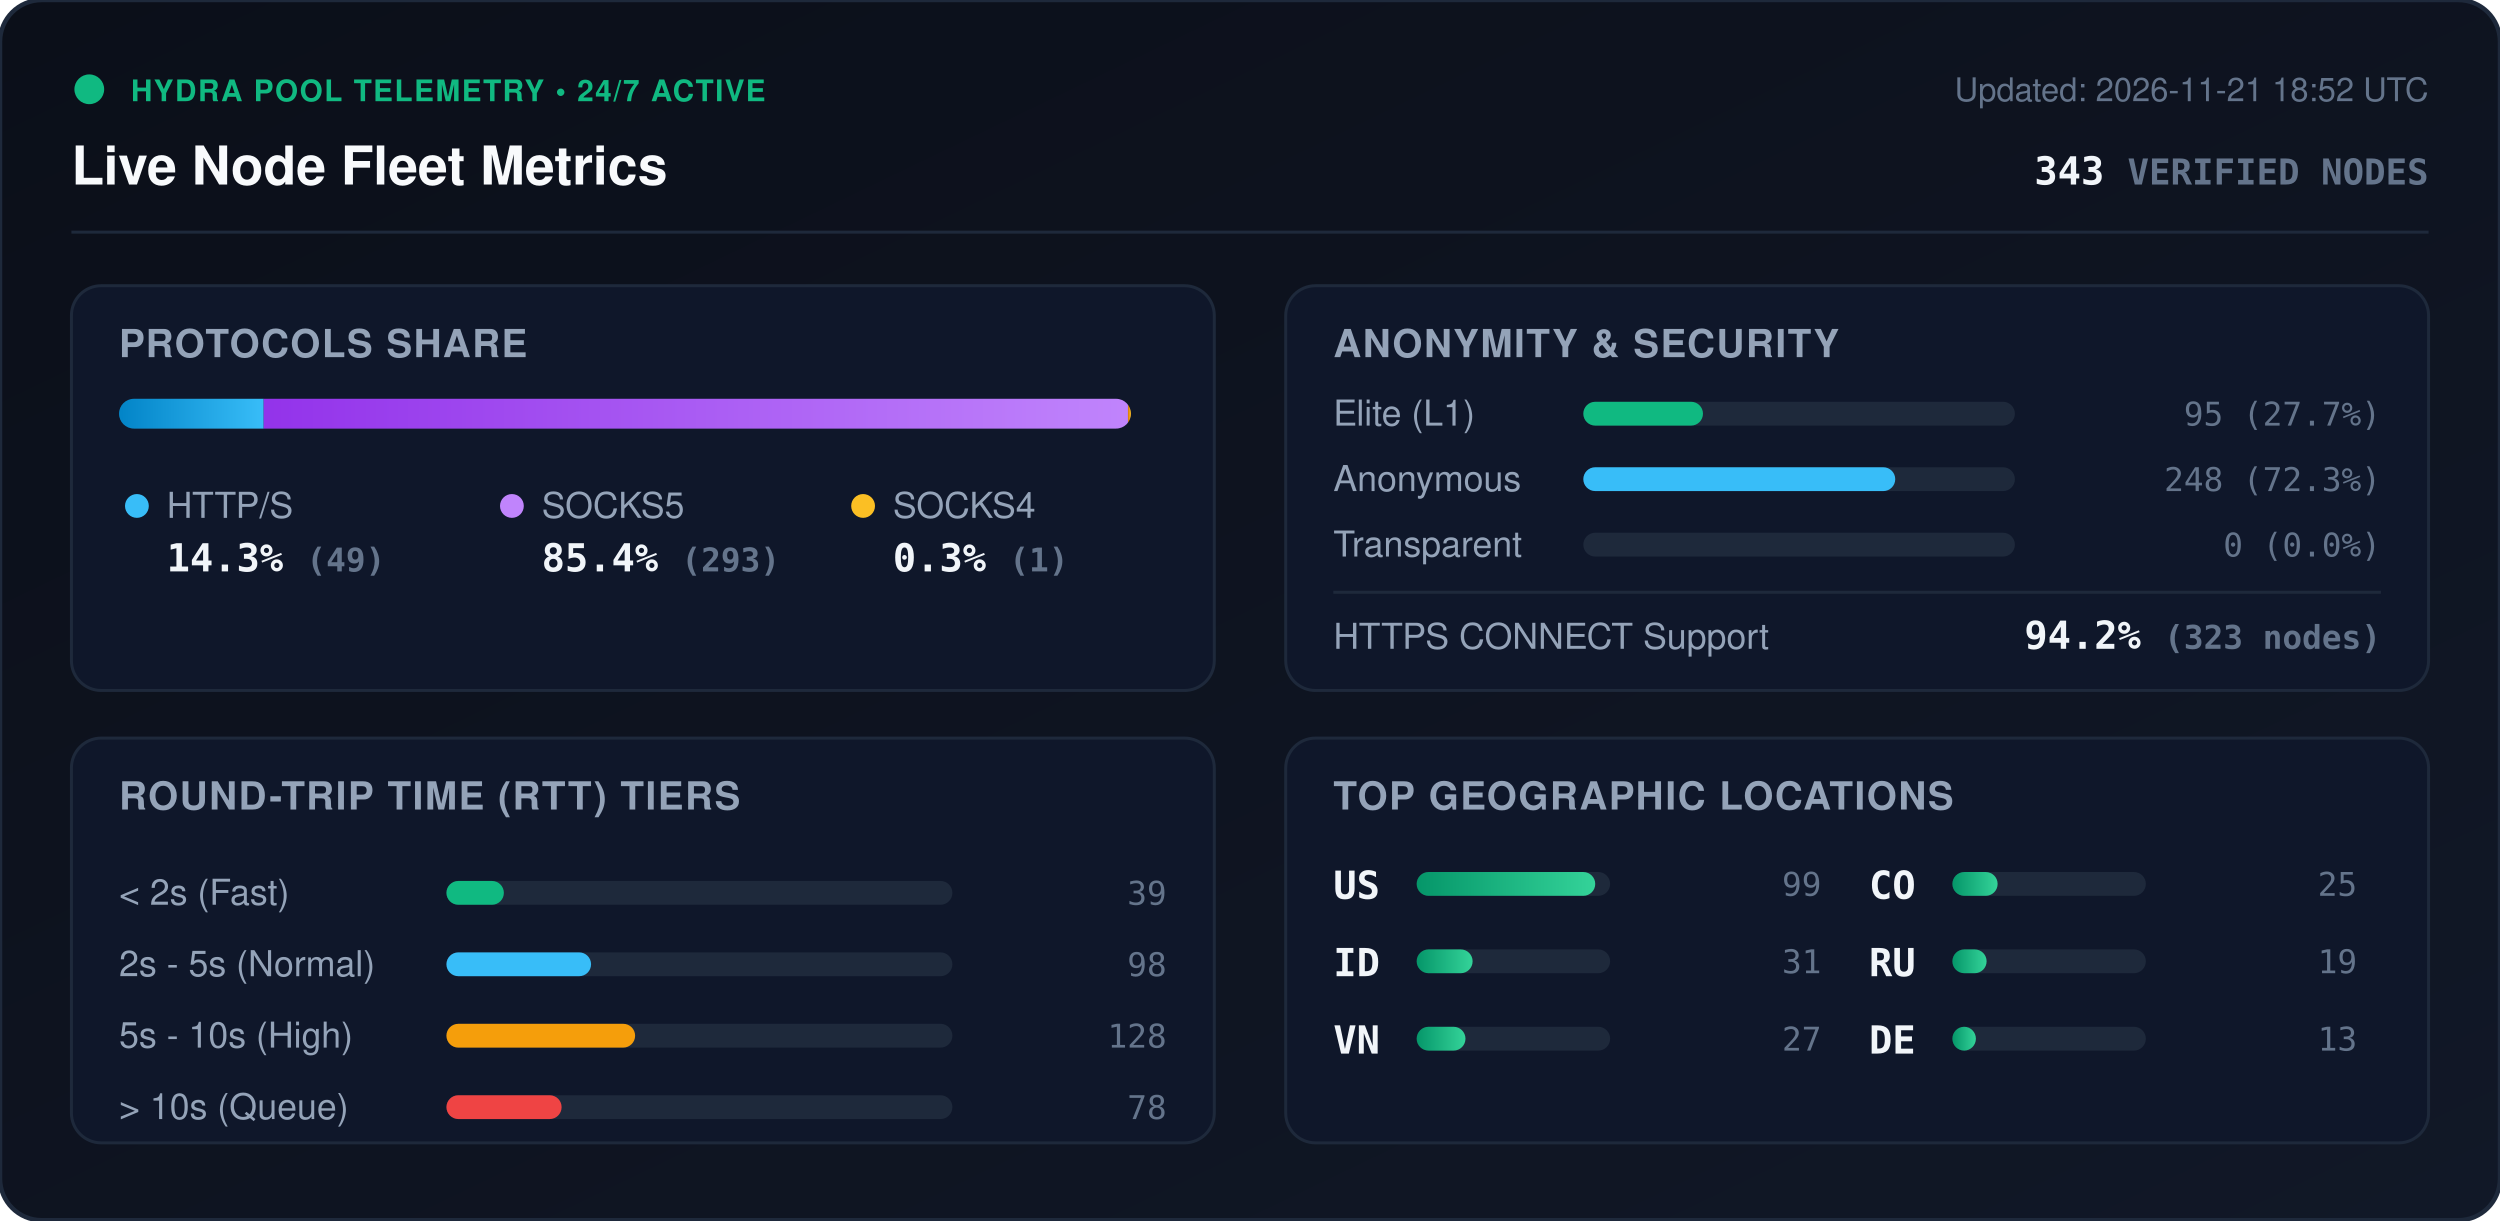
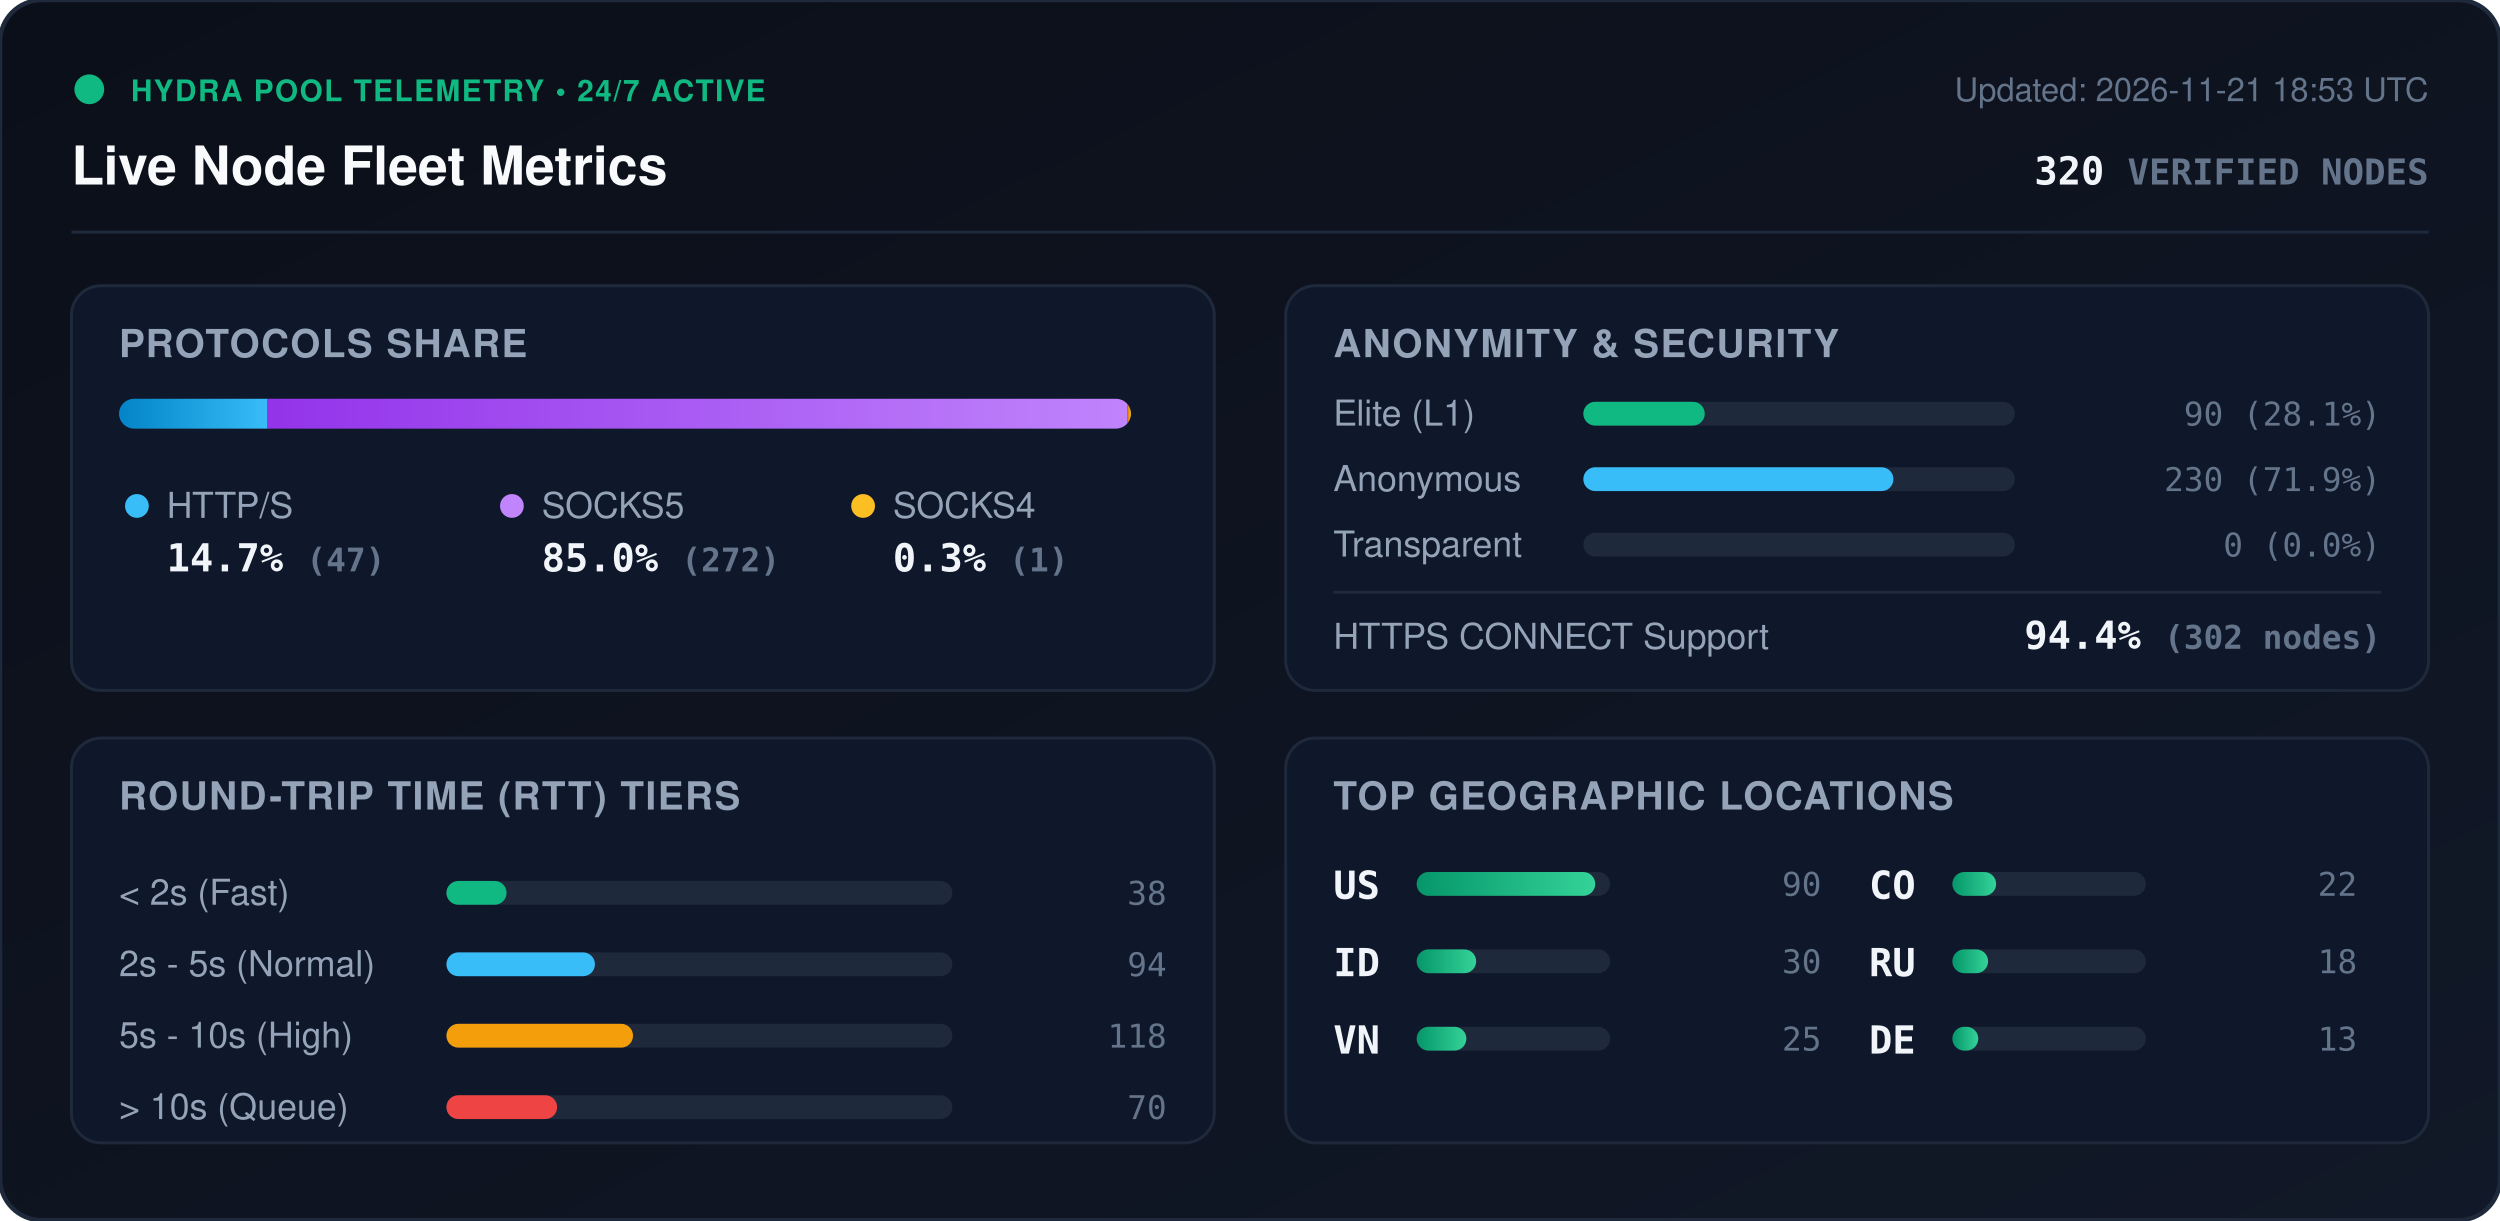
<svg xmlns="http://www.w3.org/2000/svg" viewBox="0 0 840 410" width="840" height="410" style="max-width: 100%; height: auto;">
  <defs>
    <linearGradient id="bg" x1="0%" y1="0%" x2="100%" y2="100%">
      <stop offset="0%" stop-color="#0b0f19" />
      <stop offset="100%" stop-color="#111827" />
    </linearGradient>
    <linearGradient id="bar-http" x1="0%" y1="0%" x2="100%" y2="0%">
      <stop offset="0%" stop-color="#0284c7" />
      <stop offset="100%" stop-color="#38bdf8" />
    </linearGradient>
    <linearGradient id="bar-socks5" x1="0%" y1="0%" x2="100%" y2="0%">
      <stop offset="0%" stop-color="#9333ea" />
      <stop offset="100%" stop-color="#c084fc" />
    </linearGradient>
    <linearGradient id="bar-socks4" x1="0%" y1="0%" x2="100%" y2="0%">
      <stop offset="0%" stop-color="#d97706" />
      <stop offset="100%" stop-color="#fbbf24" />
    </linearGradient>
    <linearGradient id="bar-green" x1="0%" y1="0%" x2="100%" y2="0%">
      <stop offset="0%" stop-color="#059669" />
      <stop offset="100%" stop-color="#34d399" />
    </linearGradient>
    <clipPath id="prog-track-clip">
      <rect width="340.0" height="10" rx="5" />
    </clipPath>
    <style>
      .title { font: 700 18px -apple-system, BlinkMacSystemFont, 'Segoe UI', Helvetica, Arial, sans-serif; fill: #f8fafc; }
      .sub { font: 500 11px -apple-system, BlinkMacSystemFont, 'Segoe UI', Helvetica, Arial, sans-serif; fill: #64748b; }
      .section-hdr { font: 600 13px -apple-system, BlinkMacSystemFont, 'Segoe UI', Helvetica, Arial, sans-serif; fill: #94a3b8; letter-spacing: 0.5px; }
      .metric-val { font: 700 13px -apple-system, BlinkMacSystemFont, 'Segoe UI', Helvetica, Arial, sans-serif; fill: #f1f5f9; }
      .metric-lbl { font: 500 12px -apple-system, BlinkMacSystemFont, 'Segoe UI', Helvetica, Arial, sans-serif; fill: #94a3b8; }
      .badge-txt { font: 700 10px -apple-system, BlinkMacSystemFont, 'Segoe UI', Helvetica, Arial, sans-serif; fill: #10b981; letter-spacing: 0.5px; }
      .mono { font-family: ui-monospace, SFMono-Regular, Menlo, Monaco, Consolas, monospace; }
      .pulse { animation: beacon 2s infinite ease-in-out; }
      @keyframes beacon { 0%, 100% { opacity: 1; } 50% { opacity: 0.35; } }
    </style>
  </defs>
  <rect width="840" height="410" rx="14" fill="url(#bg)" stroke="#1e293b" stroke-width="1.5" />
  <g transform="translate(24, 24)">
    <circle cx="6" cy="6" r="5" fill="#10b981" class="pulse" />
    <text x="20" y="10" class="badge-txt">HYDRA POOL TELEMETRY • 24/7 ACTIVE</text>
    <text x="0" y="38" class="title">Live Node Fleet Metrics</text>
-     <text x="792" y="10" text-anchor="end" class="sub">Updated: 2026-11-21 18:52 UTC</text>
-     <text x="792" y="38" text-anchor="end" class="metric-val mono" fill="#38bdf8">343 <tspan font-size="12" fill="#64748b">VERIFIED NODES</tspan>
+     <text x="792" y="10" text-anchor="end" class="sub">Updated: 2026-11-21 18:53 UTC</text>
+     <text x="792" y="38" text-anchor="end" class="metric-val mono" fill="#38bdf8">320 <tspan font-size="12" fill="#64748b">VERIFIED NODES</tspan>
    </text>
  </g>
  <line x1="24" y1="78" x2="816" y2="78" stroke="#1e293b" stroke-width="1" />
  <g transform="translate(24, 96)">
    <rect width="384" height="136" rx="10" fill="#0f172a" stroke="#1e293b" />
    <text x="16" y="24" class="section-hdr">PROTOCOLS SHARE</text>
    <g transform="translate(16, 38)">
      <rect width="340.0" height="10" rx="5" fill="#1e293b" />
      <g clip-path="url(#prog-track-clip)">
-         <rect x="0" width="48.6" height="10" fill="url(#bar-http)" />
-         <rect x="48.6" width="290.4" height="10" fill="url(#bar-socks5)" />
-         <rect x="339.0" width="1.0" height="10" fill="url(#bar-socks4)" />
+         <rect x="0" width="49.9" height="10" fill="url(#bar-http)" />
+         <rect x="49.9" width="289.0" height="10" fill="url(#bar-socks5)" />
+         <rect x="338.9" width="1.1" height="10" fill="url(#bar-socks4)" />
      </g>
    </g>
    <g transform="translate(16, 68)">
      <circle cx="6" cy="6" r="4" fill="#38bdf8" />
      <text x="16" y="10" class="metric-lbl">HTTP/S</text>
-       <text x="16" y="28" class="metric-val mono">14.3% <tspan font-size="11" fill="#64748b">(49)</tspan>
+       <text x="16" y="28" class="metric-val mono">14.7% <tspan font-size="11" fill="#64748b">(47)</tspan>
      </text>
      <circle cx="132" cy="6" r="4" fill="#c084fc" />
      <text x="142" y="10" class="metric-lbl">SOCKS5</text>
-       <text x="142" y="28" class="metric-val mono">85.4% <tspan font-size="11" fill="#64748b">(293)</tspan>
+       <text x="142" y="28" class="metric-val mono">85.0% <tspan font-size="11" fill="#64748b">(272)</tspan>
      </text>
      <circle cx="250" cy="6" r="4" fill="#fbbf24" />
      <text x="260" y="10" class="metric-lbl">SOCKS4</text>
      <text x="260" y="28" class="metric-val mono">0.3% <tspan font-size="11" fill="#64748b">(1)</tspan>
      </text>
    </g>
  </g>
  <g transform="translate(432, 96)">
    <rect width="384" height="136" rx="10" fill="#0f172a" stroke="#1e293b" />
    <text x="16" y="24" class="section-hdr">ANONYMITY &amp; SECURITY</text>
    <text x="16" y="47" class="metric-lbl">Elite (L1)</text>
    <rect x="100" y="39" width="145.0" height="8" rx="4" fill="#1e293b" />
-     <rect x="100" y="39" width="40.2" height="8" rx="4" fill="#10b981" />
-     <text x="368" y="47" text-anchor="end" class="mono sub" fill="#e2e8f0">95 (27.7%)</text>
+     <rect x="100" y="39" width="40.8" height="8" rx="4" fill="#10b981" />
+     <text x="368" y="47" text-anchor="end" class="mono sub" fill="#e2e8f0">90 (28.1%)</text>
    <text x="16" y="69" class="metric-lbl">Anonymous</text>
    <rect x="100" y="61" width="145.0" height="8" rx="4" fill="#1e293b" />
-     <rect x="100" y="61" width="104.8" height="8" rx="4" fill="#38bdf8" />
-     <text x="368" y="69" text-anchor="end" class="mono sub" fill="#e2e8f0">248 (72.3%)</text>
+     <rect x="100" y="61" width="104.2" height="8" rx="4" fill="#38bdf8" />
+     <text x="368" y="69" text-anchor="end" class="mono sub" fill="#e2e8f0">230 (71.9%)</text>
    <text x="16" y="91" class="metric-lbl">Transparent</text>
    <rect x="100" y="83" width="145.0" height="8" rx="4" fill="#1e293b" />
    <rect x="100" y="83" width="0.0" height="8" rx="4" fill="#f59e0b" />
    <text x="368" y="91" text-anchor="end" class="mono sub" fill="#e2e8f0">0 (0.0%)</text>
    <line x1="16" y1="103" x2="368" y2="103" stroke="#1e293b" stroke-width="1" />
    <text x="16" y="122" class="metric-lbl">HTTPS CONNECT Support</text>
-     <text x="368" y="122" text-anchor="end" class="metric-val mono" fill="#34d399">94.2% <tspan font-size="11" fill="#64748b">(323 nodes)</tspan>
+     <text x="368" y="122" text-anchor="end" class="metric-val mono" fill="#34d399">94.4% <tspan font-size="11" fill="#64748b">(302 nodes)</tspan>
    </text>
  </g>
  <g transform="translate(24, 248)">
    <rect width="384" height="136" rx="10" fill="#0f172a" stroke="#1e293b" />
    <text x="16" y="24" class="section-hdr">ROUND-TRIP TIME (RTT) TIERS</text>
    <g transform="translate(16, 42)">
      <text x="0" y="14" class="metric-lbl">&lt; 2s (Fast)</text>
      <rect x="110" y="6" width="170" height="8" rx="4" fill="#1e293b" />
-       <rect x="110" y="6" width="19.3" height="8" rx="4" fill="#10b981" />
-       <text x="352" y="14" text-anchor="end" class="mono sub">39</text>
+       <rect x="110" y="6" width="20.2" height="8" rx="4" fill="#10b981" />
+       <text x="352" y="14" text-anchor="end" class="mono sub">38</text>
      <text x="0" y="38" class="metric-lbl">2s - 5s (Normal)</text>
      <rect x="110" y="30" width="170" height="8" rx="4" fill="#1e293b" />
-       <rect x="110" y="30" width="48.6" height="8" rx="4" fill="#38bdf8" />
-       <text x="352" y="38" text-anchor="end" class="mono sub">98</text>
+       <rect x="110" y="30" width="49.9" height="8" rx="4" fill="#38bdf8" />
+       <text x="352" y="38" text-anchor="end" class="mono sub">94</text>
      <text x="0" y="62" class="metric-lbl">5s - 10s (High)</text>
      <rect x="110" y="54" width="170" height="8" rx="4" fill="#1e293b" />
-       <rect x="110" y="54" width="63.4" height="8" rx="4" fill="#f59e0b" />
-       <text x="352" y="62" text-anchor="end" class="mono sub">128</text>
+       <rect x="110" y="54" width="62.7" height="8" rx="4" fill="#f59e0b" />
+       <text x="352" y="62" text-anchor="end" class="mono sub">118</text>
      <text x="0" y="86" class="metric-lbl">&gt; 10s (Queue)</text>
      <rect x="110" y="78" width="170" height="8" rx="4" fill="#1e293b" />
-       <rect x="110" y="78" width="38.7" height="8" rx="4" fill="#ef4444" />
-       <text x="352" y="86" text-anchor="end" class="mono sub">78</text>
+       <rect x="110" y="78" width="37.2" height="8" rx="4" fill="#ef4444" />
+       <text x="352" y="86" text-anchor="end" class="mono sub">70</text>
    </g>
  </g>
  <g transform="translate(432, 248)">
    <rect width="384" height="136" rx="10" fill="#0f172a" stroke="#1e293b" />
    <text x="16" y="24" class="section-hdr">TOP GEOGRAPHIC LOCATIONS</text>
    <g transform="translate(16, 42)">
      <g transform="translate(0, 0)">
        <text x="0" y="12" class="mono metric-val" font-size="12">US</text>
        <rect x="28" y="3" width="65" height="8" rx="4" fill="#1e293b" />
        <rect x="28" y="3" width="60.0" height="8" rx="4" fill="url(#bar-green)" />
-         <text x="164" y="11" text-anchor="end" class="mono sub">99</text>
+         <text x="164" y="11" text-anchor="end" class="mono sub">90</text>
      </g>
      <g transform="translate(0, 26)">
        <text x="0" y="12" class="mono metric-val" font-size="12">ID</text>
        <rect x="28" y="3" width="65" height="8" rx="4" fill="#1e293b" />
-         <rect x="28" y="3" width="18.8" height="8" rx="4" fill="url(#bar-green)" />
-         <text x="164" y="11" text-anchor="end" class="mono sub">31</text>
+         <rect x="28" y="3" width="20.0" height="8" rx="4" fill="url(#bar-green)" />
+         <text x="164" y="11" text-anchor="end" class="mono sub">30</text>
      </g>
      <g transform="translate(0, 52)">
        <text x="0" y="12" class="mono metric-val" font-size="12">VN</text>
        <rect x="28" y="3" width="65" height="8" rx="4" fill="#1e293b" />
-         <rect x="28" y="3" width="16.4" height="8" rx="4" fill="url(#bar-green)" />
-         <text x="164" y="11" text-anchor="end" class="mono sub">27</text>
+         <rect x="28" y="3" width="16.7" height="8" rx="4" fill="url(#bar-green)" />
+         <text x="164" y="11" text-anchor="end" class="mono sub">25</text>
      </g>
      <g transform="translate(180, 0)">
        <text x="0" y="12" class="mono metric-val" font-size="12">CO</text>
        <rect x="28" y="3" width="65" height="8" rx="4" fill="#1e293b" />
-         <rect x="28" y="3" width="15.2" height="8" rx="4" fill="url(#bar-green)" />
-         <text x="164" y="11" text-anchor="end" class="mono sub">25</text>
+         <rect x="28" y="3" width="14.7" height="8" rx="4" fill="url(#bar-green)" />
+         <text x="164" y="11" text-anchor="end" class="mono sub">22</text>
      </g>
      <g transform="translate(180, 26)">
        <text x="0" y="12" class="mono metric-val" font-size="12">RU</text>
        <rect x="28" y="3" width="65" height="8" rx="4" fill="#1e293b" />
-         <rect x="28" y="3" width="11.5" height="8" rx="4" fill="url(#bar-green)" />
-         <text x="164" y="11" text-anchor="end" class="mono sub">19</text>
+         <rect x="28" y="3" width="12.0" height="8" rx="4" fill="url(#bar-green)" />
+         <text x="164" y="11" text-anchor="end" class="mono sub">18</text>
      </g>
      <g transform="translate(180, 52)">
        <text x="0" y="12" class="mono metric-val" font-size="12">DE</text>
        <rect x="28" y="3" width="65" height="8" rx="4" fill="#1e293b" />
-         <rect x="28" y="3" width="7.9" height="8" rx="4" fill="url(#bar-green)" />
+         <rect x="28" y="3" width="8.7" height="8" rx="4" fill="url(#bar-green)" />
        <text x="164" y="11" text-anchor="end" class="mono sub">13</text>
      </g>
    </g>
  </g>
</svg>
